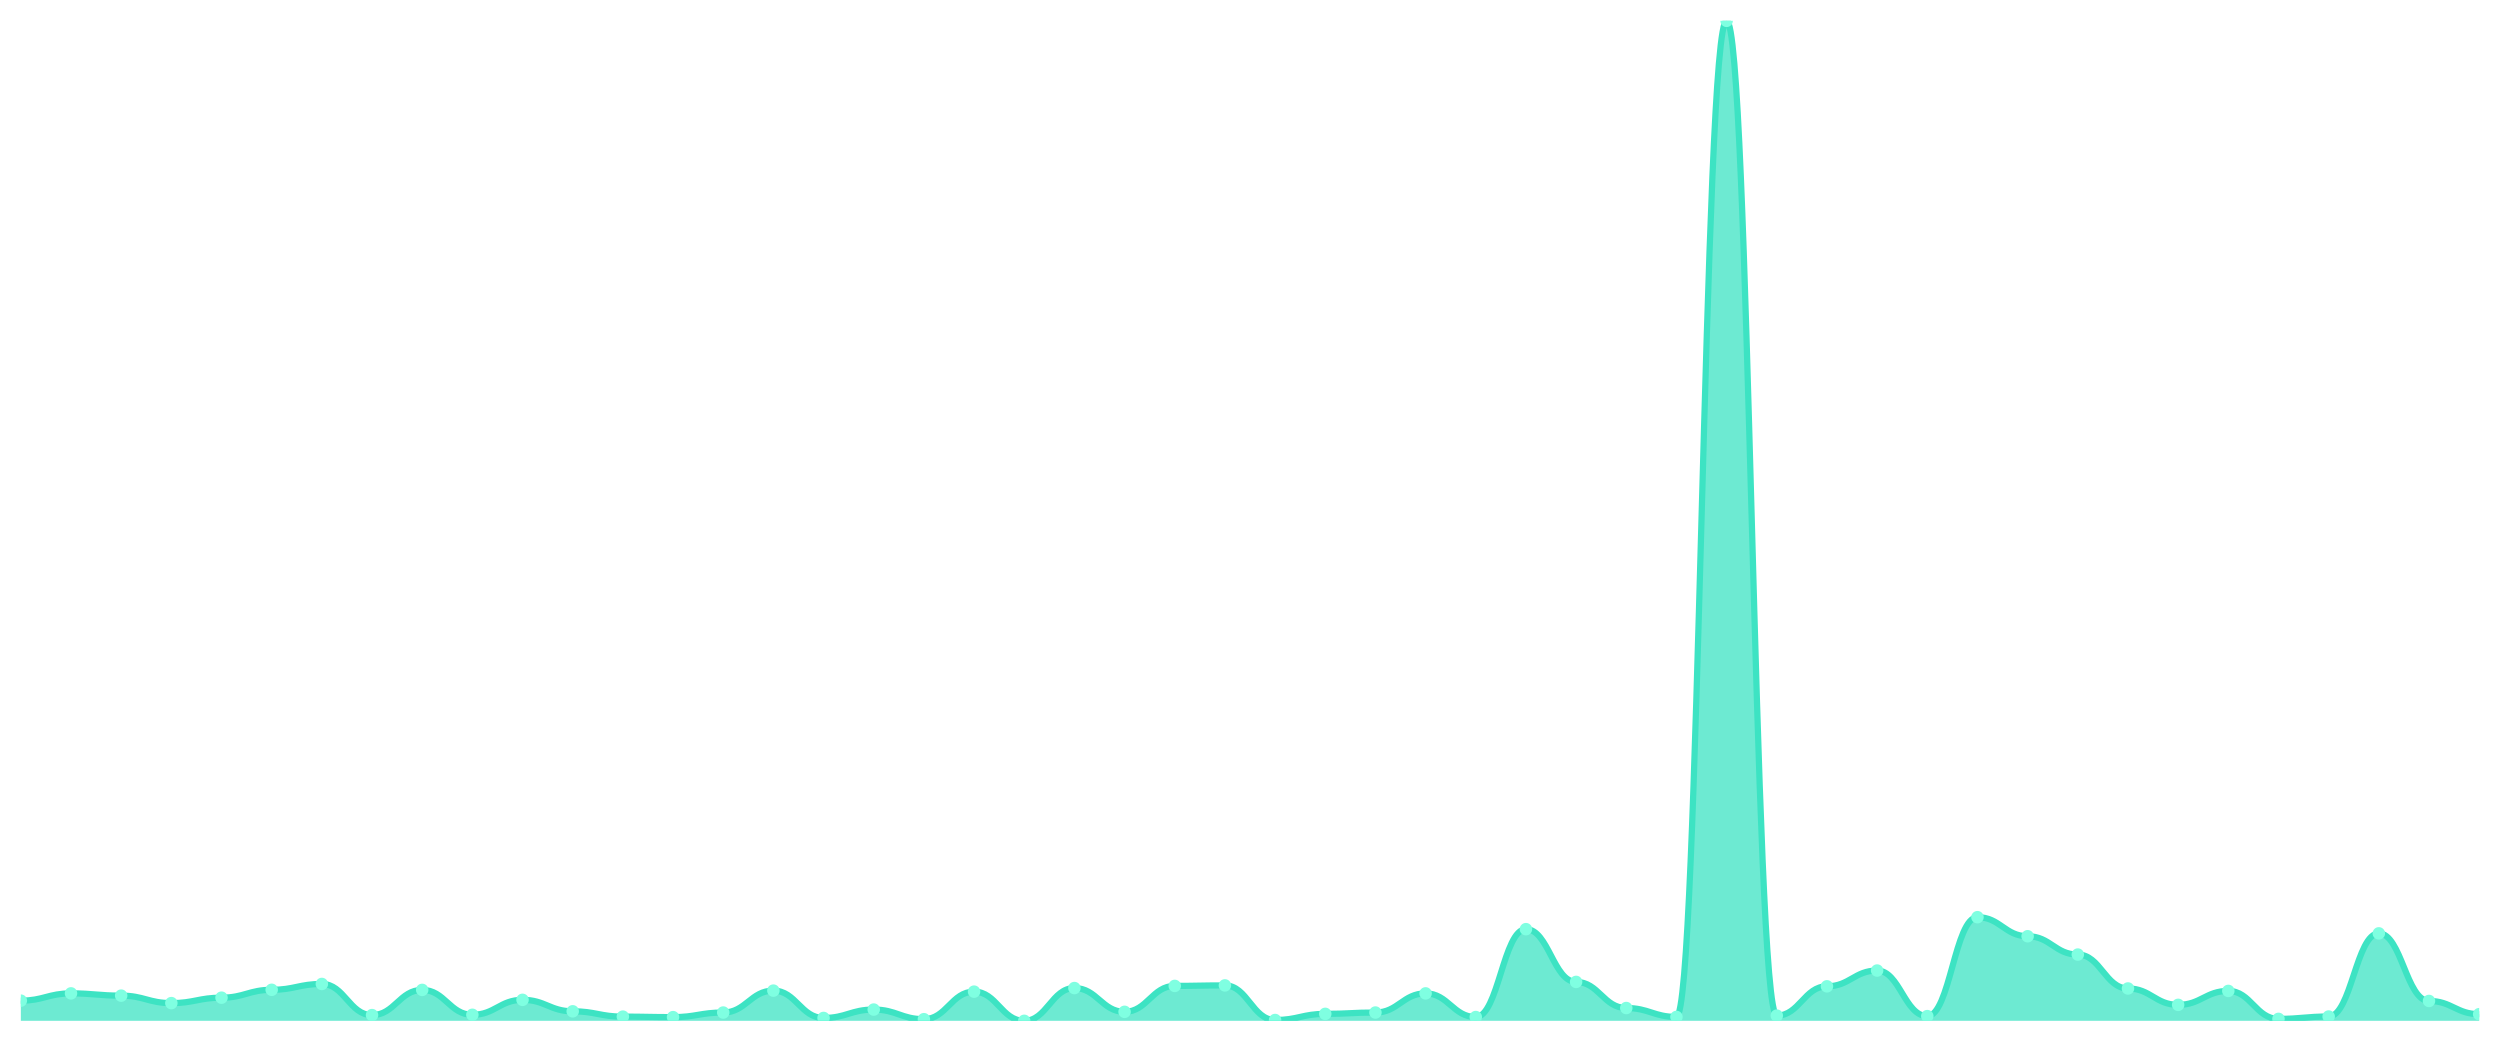
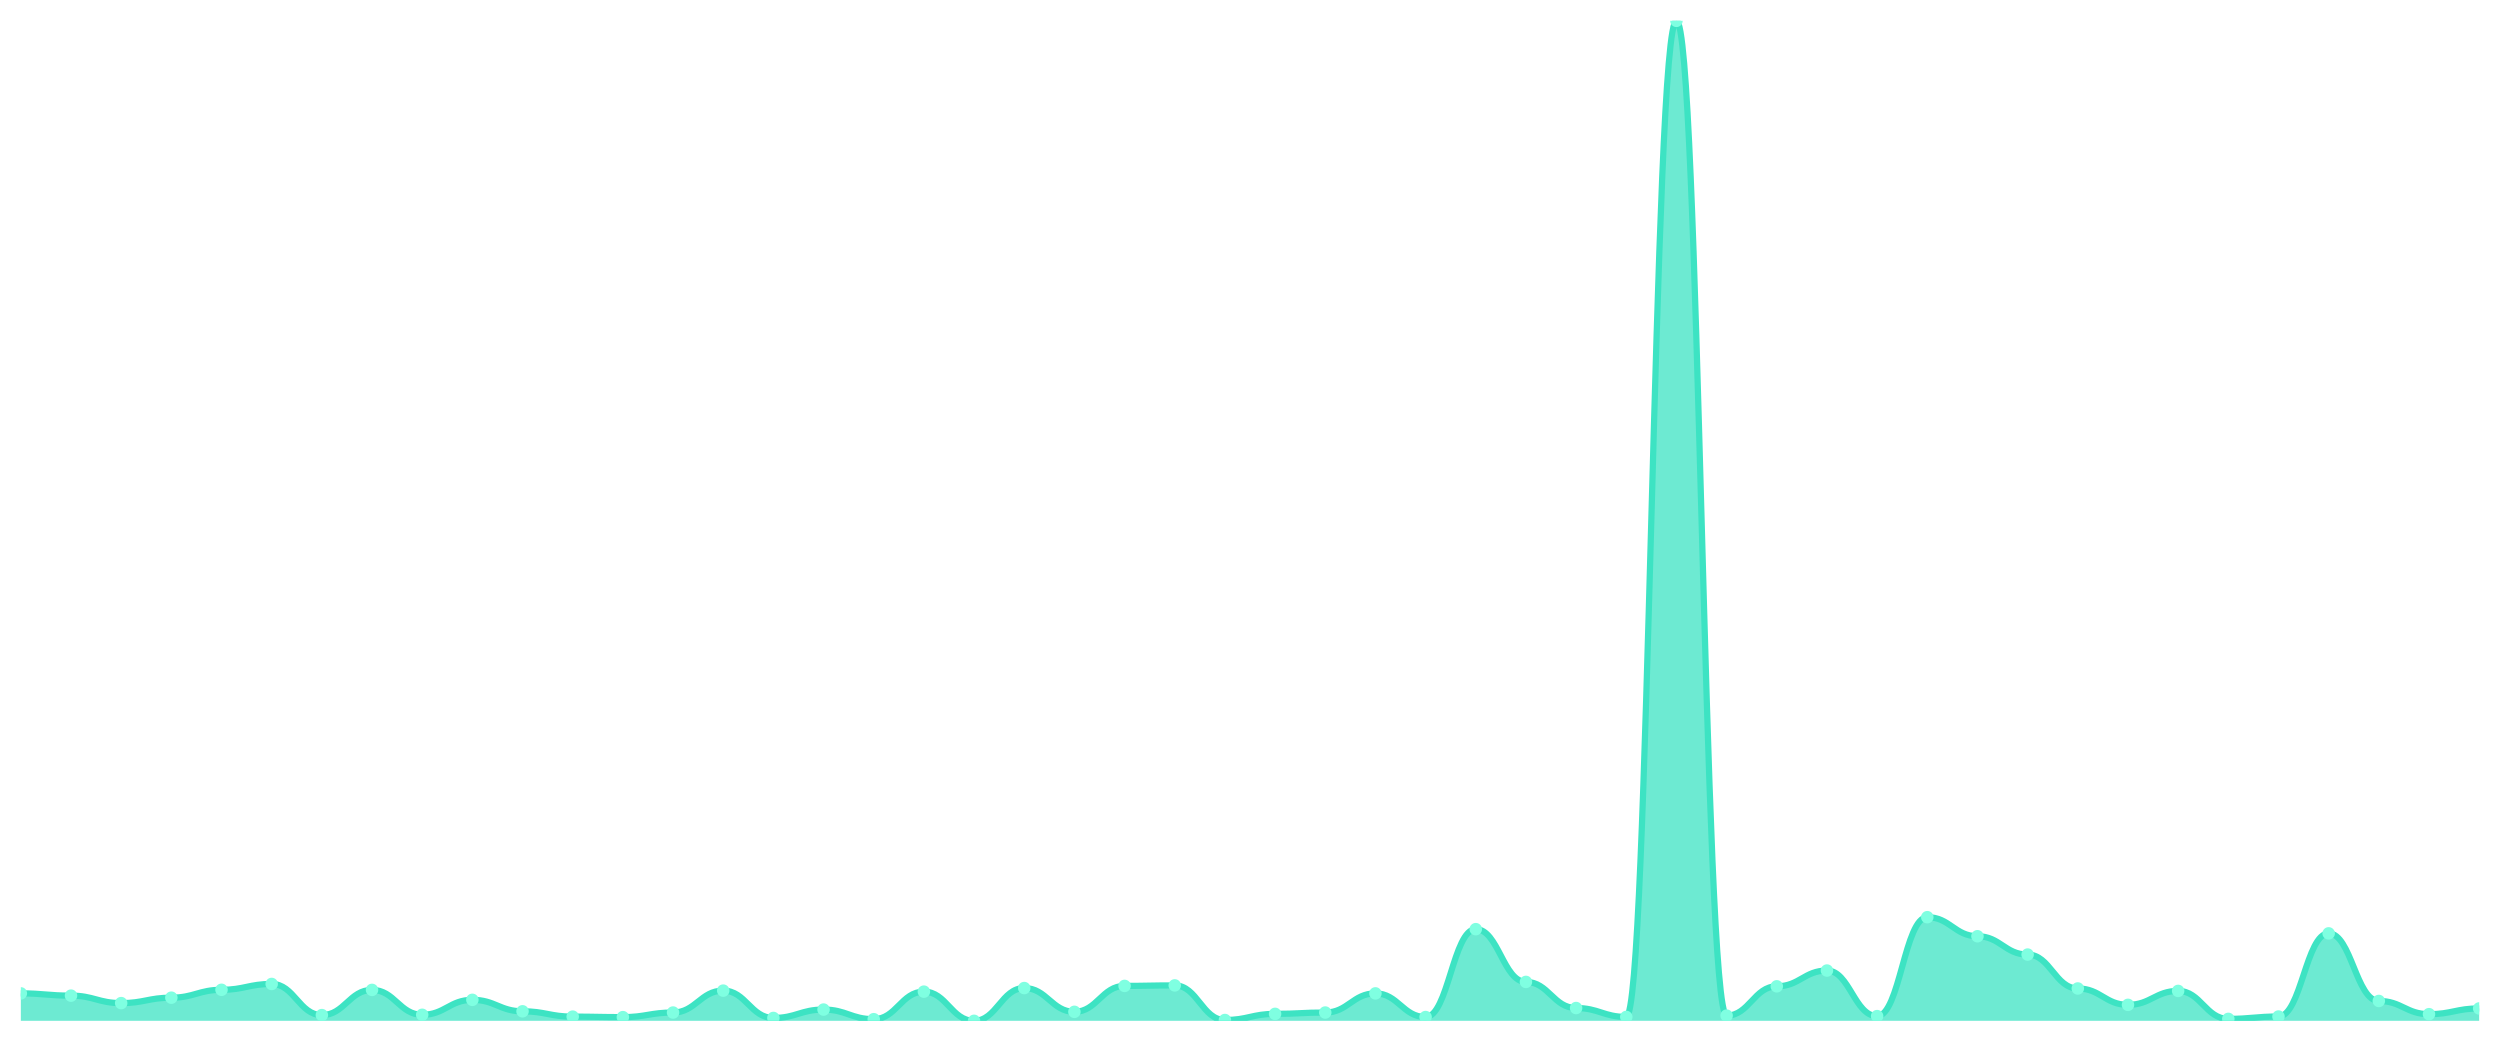
<svg xmlns="http://www.w3.org/2000/svg" viewBox="0 0 1200 500" width="1200" height="500">
  <defs>
    <clipPath id="c">
      <rect x="10" y="10" width="1180" height="480" />
    </clipPath>
  </defs>
  <rect width="1200" height="500" fill="none" />
  <g clip-path="url(#c)">
-     <path d="M 10,490 L 10,480.315 C 20.837,480.315 23.245,476.825 34.082,476.825 C 44.918,476.825 47.327,477.907 58.163,477.907 C 69,477.907 71.408,481.495 82.245,481.495 C 93.082,481.495 95.49,478.89 106.327,478.89 C 117.163,478.89 119.571,475.104 130.408,475.104 C 141.245,475.104 143.653,472.302 154.49,472.302 C 165.327,472.302 167.735,487.247 178.571,487.247 C 189.408,487.247 191.816,475.154 202.653,475.154 C 213.49,475.154 215.898,487.1 226.735,487.1 C 237.571,487.1 239.98,479.922 250.816,479.922 C 261.653,479.922 264.061,485.428 274.898,485.428 C 285.735,485.428 288.143,487.984 298.98,487.984 C 309.816,487.984 312.224,488.23 323.061,488.23 C 333.898,488.23 336.306,486.018 347.143,486.018 C 357.98,486.018 360.388,475.498 371.224,475.498 C 382.061,475.498 384.469,488.624 395.306,488.624 C 406.143,488.624 408.551,484.592 419.388,484.592 C 430.224,484.592 432.633,489.213 443.469,489.213 C 454.306,489.213 456.714,475.989 467.551,475.989 C 478.388,475.989 480.796,490 491.633,490 C 502.469,490 504.878,474.269 515.714,474.269 C 526.551,474.269 528.959,485.674 539.796,485.674 C 550.633,485.674 553.041,473.236 563.878,473.236 C 574.714,473.236 577.122,472.991 587.959,472.991 C 598.796,472.991 601.204,489.607 612.041,489.607 C 622.878,489.607 625.286,486.657 636.122,486.657 C 646.959,486.657 649.367,486.018 660.204,486.018 C 671.041,486.018 673.449,476.825 684.286,476.825 C 695.122,476.825 697.531,488.181 708.367,488.181 C 719.204,488.181 721.612,446.002 732.449,446.002 C 743.286,446.002 745.694,471.319 756.531,471.319 C 767.367,471.319 769.776,483.855 780.612,483.855 C 791.449,483.855 793.857,488.132 804.694,488.132 C 815.531,488.132 817.939,10 828.776,10 C 839.612,10 842.02,487.493 852.857,487.493 C 863.694,487.493 866.102,473.433 876.939,473.433 C 887.776,473.433 890.184,465.862 901.02,465.862 C 911.857,465.862 914.265,487.739 925.102,487.739 C 935.939,487.739 938.347,440.25 949.184,440.25 C 960.02,440.25 962.429,449.394 973.265,449.394 C 984.102,449.394 986.51,458.193 997.347,458.193 C 1008.184,458.193 1010.592,474.465 1021.429,474.465 C 1032.265,474.465 1034.673,482.331 1045.51,482.331 C 1056.347,482.331 1058.755,475.645 1069.592,475.645 C 1080.429,475.645 1082.837,489.066 1093.673,489.066 C 1104.51,489.066 1106.918,487.935 1117.755,487.935 C 1128.592,487.935 1131,448.017 1141.837,448.017 C 1152.673,448.017 1155.082,480.463 1165.918,480.463 C 1176.755,480.463 1179.163,486.805 1190,486.805 L 1190,490 Z" fill="rgba(61,227,195,0.75)" />
-     <path d="M 10,480.315 C 20.837,480.315 23.245,476.825 34.082,476.825 C 44.918,476.825 47.327,477.907 58.163,477.907 C 69,477.907 71.408,481.495 82.245,481.495 C 93.082,481.495 95.49,478.89 106.327,478.89 C 117.163,478.89 119.571,475.104 130.408,475.104 C 141.245,475.104 143.653,472.302 154.49,472.302 C 165.327,472.302 167.735,487.247 178.571,487.247 C 189.408,487.247 191.816,475.154 202.653,475.154 C 213.49,475.154 215.898,487.1 226.735,487.1 C 237.571,487.1 239.98,479.922 250.816,479.922 C 261.653,479.922 264.061,485.428 274.898,485.428 C 285.735,485.428 288.143,487.984 298.98,487.984 C 309.816,487.984 312.224,488.23 323.061,488.23 C 333.898,488.23 336.306,486.018 347.143,486.018 C 357.98,486.018 360.388,475.498 371.224,475.498 C 382.061,475.498 384.469,488.624 395.306,488.624 C 406.143,488.624 408.551,484.592 419.388,484.592 C 430.224,484.592 432.633,489.213 443.469,489.213 C 454.306,489.213 456.714,475.989 467.551,475.989 C 478.388,475.989 480.796,490 491.633,490 C 502.469,490 504.878,474.269 515.714,474.269 C 526.551,474.269 528.959,485.674 539.796,485.674 C 550.633,485.674 553.041,473.236 563.878,473.236 C 574.714,473.236 577.122,472.991 587.959,472.991 C 598.796,472.991 601.204,489.607 612.041,489.607 C 622.878,489.607 625.286,486.657 636.122,486.657 C 646.959,486.657 649.367,486.018 660.204,486.018 C 671.041,486.018 673.449,476.825 684.286,476.825 C 695.122,476.825 697.531,488.181 708.367,488.181 C 719.204,488.181 721.612,446.002 732.449,446.002 C 743.286,446.002 745.694,471.319 756.531,471.319 C 767.367,471.319 769.776,483.855 780.612,483.855 C 791.449,483.855 793.857,488.132 804.694,488.132 C 815.531,488.132 817.939,10 828.776,10 C 839.612,10 842.02,487.493 852.857,487.493 C 863.694,487.493 866.102,473.433 876.939,473.433 C 887.776,473.433 890.184,465.862 901.02,465.862 C 911.857,465.862 914.265,487.739 925.102,487.739 C 935.939,487.739 938.347,440.25 949.184,440.25 C 960.02,440.25 962.429,449.394 973.265,449.394 C 984.102,449.394 986.51,458.193 997.347,458.193 C 1008.184,458.193 1010.592,474.465 1021.429,474.465 C 1032.265,474.465 1034.673,482.331 1045.51,482.331 C 1056.347,482.331 1058.755,475.645 1069.592,475.645 C 1080.429,475.645 1082.837,489.066 1093.673,489.066 C 1104.51,489.066 1106.918,487.935 1117.755,487.935 C 1128.592,487.935 1131,448.017 1141.837,448.017 C 1152.673,448.017 1155.082,480.463 1165.918,480.463 C 1176.755,480.463 1179.163,486.805 1190,486.805" fill="none" stroke="#3de3c3" stroke-width="3" stroke-linecap="round" stroke-linejoin="round" />
-     <circle cx="10" cy="480.315" r="3" fill="#7fffe1" />
-     <circle cx="34.082" cy="476.825" r="3" fill="#7fffe1" />
-     <circle cx="58.163" cy="477.907" r="3" fill="#7fffe1" />
-     <circle cx="82.245" cy="481.495" r="3" fill="#7fffe1" />
-     <circle cx="106.327" cy="478.89" r="3" fill="#7fffe1" />
-     <circle cx="130.408" cy="475.104" r="3" fill="#7fffe1" />
-     <circle cx="154.49" cy="472.302" r="3" fill="#7fffe1" />
-     <circle cx="178.571" cy="487.247" r="3" fill="#7fffe1" />
-     <circle cx="202.653" cy="475.154" r="3" fill="#7fffe1" />
-     <circle cx="226.735" cy="487.1" r="3" fill="#7fffe1" />
-     <circle cx="250.816" cy="479.922" r="3" fill="#7fffe1" />
-     <circle cx="274.898" cy="485.428" r="3" fill="#7fffe1" />
-     <circle cx="298.98" cy="487.984" r="3" fill="#7fffe1" />
-     <circle cx="323.061" cy="488.23" r="3" fill="#7fffe1" />
-     <circle cx="347.143" cy="486.018" r="3" fill="#7fffe1" />
-     <circle cx="371.224" cy="475.498" r="3" fill="#7fffe1" />
-     <circle cx="395.306" cy="488.624" r="3" fill="#7fffe1" />
-     <circle cx="419.388" cy="484.592" r="3" fill="#7fffe1" />
-     <circle cx="443.469" cy="489.213" r="3" fill="#7fffe1" />
-     <circle cx="467.551" cy="475.989" r="3" fill="#7fffe1" />
-     <circle cx="491.633" cy="490" r="3" fill="#7fffe1" />
-     <circle cx="515.714" cy="474.269" r="3" fill="#7fffe1" />
-     <circle cx="539.796" cy="485.674" r="3" fill="#7fffe1" />
-     <circle cx="563.878" cy="473.236" r="3" fill="#7fffe1" />
-     <circle cx="587.959" cy="472.991" r="3" fill="#7fffe1" />
-     <circle cx="612.041" cy="489.607" r="3" fill="#7fffe1" />
-     <circle cx="636.122" cy="486.657" r="3" fill="#7fffe1" />
-     <circle cx="660.204" cy="486.018" r="3" fill="#7fffe1" />
-     <circle cx="684.286" cy="476.825" r="3" fill="#7fffe1" />
-     <circle cx="708.367" cy="488.181" r="3" fill="#7fffe1" />
-     <circle cx="732.449" cy="446.002" r="3" fill="#7fffe1" />
-     <circle cx="756.531" cy="471.319" r="3" fill="#7fffe1" />
-     <circle cx="780.612" cy="483.855" r="3" fill="#7fffe1" />
-     <circle cx="804.694" cy="488.132" r="3" fill="#7fffe1" />
-     <circle cx="828.776" cy="10" r="3" fill="#7fffe1" />
-     <circle cx="852.857" cy="487.493" r="3" fill="#7fffe1" />
-     <circle cx="876.939" cy="473.433" r="3" fill="#7fffe1" />
-     <circle cx="901.02" cy="465.862" r="3" fill="#7fffe1" />
-     <circle cx="925.102" cy="487.739" r="3" fill="#7fffe1" />
-     <circle cx="949.184" cy="440.25" r="3" fill="#7fffe1" />
-     <circle cx="973.265" cy="449.394" r="3" fill="#7fffe1" />
-     <circle cx="997.347" cy="458.193" r="3" fill="#7fffe1" />
-     <circle cx="1021.429" cy="474.465" r="3" fill="#7fffe1" />
-     <circle cx="1045.51" cy="482.331" r="3" fill="#7fffe1" />
-     <circle cx="1069.592" cy="475.645" r="3" fill="#7fffe1" />
-     <circle cx="1093.673" cy="489.066" r="3" fill="#7fffe1" />
-     <circle cx="1117.755" cy="487.935" r="3" fill="#7fffe1" />
-     <circle cx="1141.837" cy="448.017" r="3" fill="#7fffe1" />
-     <circle cx="1165.918" cy="480.463" r="3" fill="#7fffe1" />
-     <circle cx="1190" cy="486.805" r="3" fill="#7fffe1" />
+     <path d="M 10,490 L 10,476.825 C 20.837,476.825 23.245,477.907 34.082,477.907 C 44.918,477.907 47.327,481.495 58.163,481.495 C 69,481.495 71.408,478.89 82.245,478.89 C 93.082,478.89 95.49,475.104 106.327,475.104 C 117.163,475.104 119.571,472.302 130.408,472.302 C 141.245,472.302 143.653,487.247 154.49,487.247 C 165.327,487.247 167.735,475.154 178.571,475.154 C 189.408,475.154 191.816,487.1 202.653,487.1 C 213.49,487.1 215.898,479.922 226.735,479.922 C 237.571,479.922 239.98,485.428 250.816,485.428 C 261.653,485.428 264.061,487.984 274.898,487.984 C 285.735,487.984 288.143,488.23 298.98,488.23 C 309.816,488.23 312.224,486.018 323.061,486.018 C 333.898,486.018 336.306,475.498 347.143,475.498 C 357.98,475.498 360.388,488.624 371.224,488.624 C 382.061,488.624 384.469,484.592 395.306,484.592 C 406.143,484.592 408.551,489.213 419.388,489.213 C 430.224,489.213 432.633,475.989 443.469,475.989 C 454.306,475.989 456.714,490 467.551,490 C 478.388,490 480.796,474.269 491.633,474.269 C 502.469,474.269 504.878,485.674 515.714,485.674 C 526.551,485.674 528.959,473.236 539.796,473.236 C 550.633,473.236 553.041,472.991 563.878,472.991 C 574.714,472.991 577.122,489.607 587.959,489.607 C 598.796,489.607 601.204,486.657 612.041,486.657 C 622.878,486.657 625.286,486.018 636.122,486.018 C 646.959,486.018 649.367,476.825 660.204,476.825 C 671.041,476.825 673.449,488.181 684.286,488.181 C 695.122,488.181 697.531,446.002 708.367,446.002 C 719.204,446.002 721.612,471.319 732.449,471.319 C 743.286,471.319 745.694,483.855 756.531,483.855 C 767.367,483.855 769.776,488.132 780.612,488.132 C 791.449,488.132 793.857,10 804.694,10 C 815.531,10 817.939,487.493 828.776,487.493 C 839.612,487.493 842.02,473.433 852.857,473.433 C 863.694,473.433 866.102,465.862 876.939,465.862 C 887.776,465.862 890.184,487.739 901.02,487.739 C 911.857,487.739 914.265,440.25 925.102,440.25 C 935.939,440.25 938.347,449.394 949.184,449.394 C 960.02,449.394 962.429,458.193 973.265,458.193 C 984.102,458.193 986.51,474.465 997.347,474.465 C 1008.184,474.465 1010.592,482.331 1021.429,482.331 C 1032.265,482.331 1034.673,475.645 1045.51,475.645 C 1056.347,475.645 1058.755,489.066 1069.592,489.066 C 1080.429,489.066 1082.837,487.935 1093.673,487.935 C 1104.51,487.935 1106.918,448.017 1117.755,448.017 C 1128.592,448.017 1131,480.463 1141.837,480.463 C 1152.673,480.463 1155.082,486.805 1165.918,486.805 C 1176.755,486.805 1179.163,484.052 1190,484.052 L 1190,490 Z" fill="rgba(61,227,195,0.75)" />
+     <path d="M 10,476.825 C 20.837,476.825 23.245,477.907 34.082,477.907 C 44.918,477.907 47.327,481.495 58.163,481.495 C 69,481.495 71.408,478.89 82.245,478.89 C 93.082,478.89 95.49,475.104 106.327,475.104 C 117.163,475.104 119.571,472.302 130.408,472.302 C 141.245,472.302 143.653,487.247 154.49,487.247 C 165.327,487.247 167.735,475.154 178.571,475.154 C 189.408,475.154 191.816,487.1 202.653,487.1 C 213.49,487.1 215.898,479.922 226.735,479.922 C 237.571,479.922 239.98,485.428 250.816,485.428 C 261.653,485.428 264.061,487.984 274.898,487.984 C 285.735,487.984 288.143,488.23 298.98,488.23 C 309.816,488.23 312.224,486.018 323.061,486.018 C 333.898,486.018 336.306,475.498 347.143,475.498 C 357.98,475.498 360.388,488.624 371.224,488.624 C 382.061,488.624 384.469,484.592 395.306,484.592 C 406.143,484.592 408.551,489.213 419.388,489.213 C 430.224,489.213 432.633,475.989 443.469,475.989 C 454.306,475.989 456.714,490 467.551,490 C 478.388,490 480.796,474.269 491.633,474.269 C 502.469,474.269 504.878,485.674 515.714,485.674 C 526.551,485.674 528.959,473.236 539.796,473.236 C 550.633,473.236 553.041,472.991 563.878,472.991 C 574.714,472.991 577.122,489.607 587.959,489.607 C 598.796,489.607 601.204,486.657 612.041,486.657 C 622.878,486.657 625.286,486.018 636.122,486.018 C 646.959,486.018 649.367,476.825 660.204,476.825 C 671.041,476.825 673.449,488.181 684.286,488.181 C 695.122,488.181 697.531,446.002 708.367,446.002 C 719.204,446.002 721.612,471.319 732.449,471.319 C 743.286,471.319 745.694,483.855 756.531,483.855 C 767.367,483.855 769.776,488.132 780.612,488.132 C 791.449,488.132 793.857,10 804.694,10 C 815.531,10 817.939,487.493 828.776,487.493 C 839.612,487.493 842.02,473.433 852.857,473.433 C 863.694,473.433 866.102,465.862 876.939,465.862 C 887.776,465.862 890.184,487.739 901.02,487.739 C 911.857,487.739 914.265,440.25 925.102,440.25 C 935.939,440.25 938.347,449.394 949.184,449.394 C 960.02,449.394 962.429,458.193 973.265,458.193 C 984.102,458.193 986.51,474.465 997.347,474.465 C 1008.184,474.465 1010.592,482.331 1021.429,482.331 C 1032.265,482.331 1034.673,475.645 1045.51,475.645 C 1056.347,475.645 1058.755,489.066 1069.592,489.066 C 1080.429,489.066 1082.837,487.935 1093.673,487.935 C 1104.51,487.935 1106.918,448.017 1117.755,448.017 C 1128.592,448.017 1131,480.463 1141.837,480.463 C 1152.673,480.463 1155.082,486.805 1165.918,486.805 C 1176.755,486.805 1179.163,484.052 1190,484.052" fill="none" stroke="#3de3c3" stroke-width="3" stroke-linecap="round" stroke-linejoin="round" />
+     <circle cx="10" cy="476.825" r="3" fill="#7fffe1" />
+     <circle cx="34.082" cy="477.907" r="3" fill="#7fffe1" />
+     <circle cx="58.163" cy="481.495" r="3" fill="#7fffe1" />
+     <circle cx="82.245" cy="478.89" r="3" fill="#7fffe1" />
+     <circle cx="106.327" cy="475.104" r="3" fill="#7fffe1" />
+     <circle cx="130.408" cy="472.302" r="3" fill="#7fffe1" />
+     <circle cx="154.49" cy="487.247" r="3" fill="#7fffe1" />
+     <circle cx="178.571" cy="475.154" r="3" fill="#7fffe1" />
+     <circle cx="202.653" cy="487.1" r="3" fill="#7fffe1" />
+     <circle cx="226.735" cy="479.922" r="3" fill="#7fffe1" />
+     <circle cx="250.816" cy="485.428" r="3" fill="#7fffe1" />
+     <circle cx="274.898" cy="487.984" r="3" fill="#7fffe1" />
+     <circle cx="298.98" cy="488.23" r="3" fill="#7fffe1" />
+     <circle cx="323.061" cy="486.018" r="3" fill="#7fffe1" />
+     <circle cx="347.143" cy="475.498" r="3" fill="#7fffe1" />
+     <circle cx="371.224" cy="488.624" r="3" fill="#7fffe1" />
+     <circle cx="395.306" cy="484.592" r="3" fill="#7fffe1" />
+     <circle cx="419.388" cy="489.213" r="3" fill="#7fffe1" />
+     <circle cx="443.469" cy="475.989" r="3" fill="#7fffe1" />
+     <circle cx="467.551" cy="490" r="3" fill="#7fffe1" />
+     <circle cx="491.633" cy="474.269" r="3" fill="#7fffe1" />
+     <circle cx="515.714" cy="485.674" r="3" fill="#7fffe1" />
+     <circle cx="539.796" cy="473.236" r="3" fill="#7fffe1" />
+     <circle cx="563.878" cy="472.991" r="3" fill="#7fffe1" />
+     <circle cx="587.959" cy="489.607" r="3" fill="#7fffe1" />
+     <circle cx="612.041" cy="486.657" r="3" fill="#7fffe1" />
+     <circle cx="636.122" cy="486.018" r="3" fill="#7fffe1" />
+     <circle cx="660.204" cy="476.825" r="3" fill="#7fffe1" />
+     <circle cx="684.286" cy="488.181" r="3" fill="#7fffe1" />
+     <circle cx="708.367" cy="446.002" r="3" fill="#7fffe1" />
+     <circle cx="732.449" cy="471.319" r="3" fill="#7fffe1" />
+     <circle cx="756.531" cy="483.855" r="3" fill="#7fffe1" />
+     <circle cx="780.612" cy="488.132" r="3" fill="#7fffe1" />
+     <circle cx="804.694" cy="10" r="3" fill="#7fffe1" />
+     <circle cx="828.776" cy="487.493" r="3" fill="#7fffe1" />
+     <circle cx="852.857" cy="473.433" r="3" fill="#7fffe1" />
+     <circle cx="876.939" cy="465.862" r="3" fill="#7fffe1" />
+     <circle cx="901.02" cy="487.739" r="3" fill="#7fffe1" />
+     <circle cx="925.102" cy="440.25" r="3" fill="#7fffe1" />
+     <circle cx="949.184" cy="449.394" r="3" fill="#7fffe1" />
+     <circle cx="973.265" cy="458.193" r="3" fill="#7fffe1" />
+     <circle cx="997.347" cy="474.465" r="3" fill="#7fffe1" />
+     <circle cx="1021.429" cy="482.331" r="3" fill="#7fffe1" />
+     <circle cx="1045.51" cy="475.645" r="3" fill="#7fffe1" />
+     <circle cx="1069.592" cy="489.066" r="3" fill="#7fffe1" />
+     <circle cx="1093.673" cy="487.935" r="3" fill="#7fffe1" />
+     <circle cx="1117.755" cy="448.017" r="3" fill="#7fffe1" />
+     <circle cx="1141.837" cy="480.463" r="3" fill="#7fffe1" />
+     <circle cx="1165.918" cy="486.805" r="3" fill="#7fffe1" />
+     <circle cx="1190" cy="484.052" r="3" fill="#7fffe1" />
  </g>
</svg>
